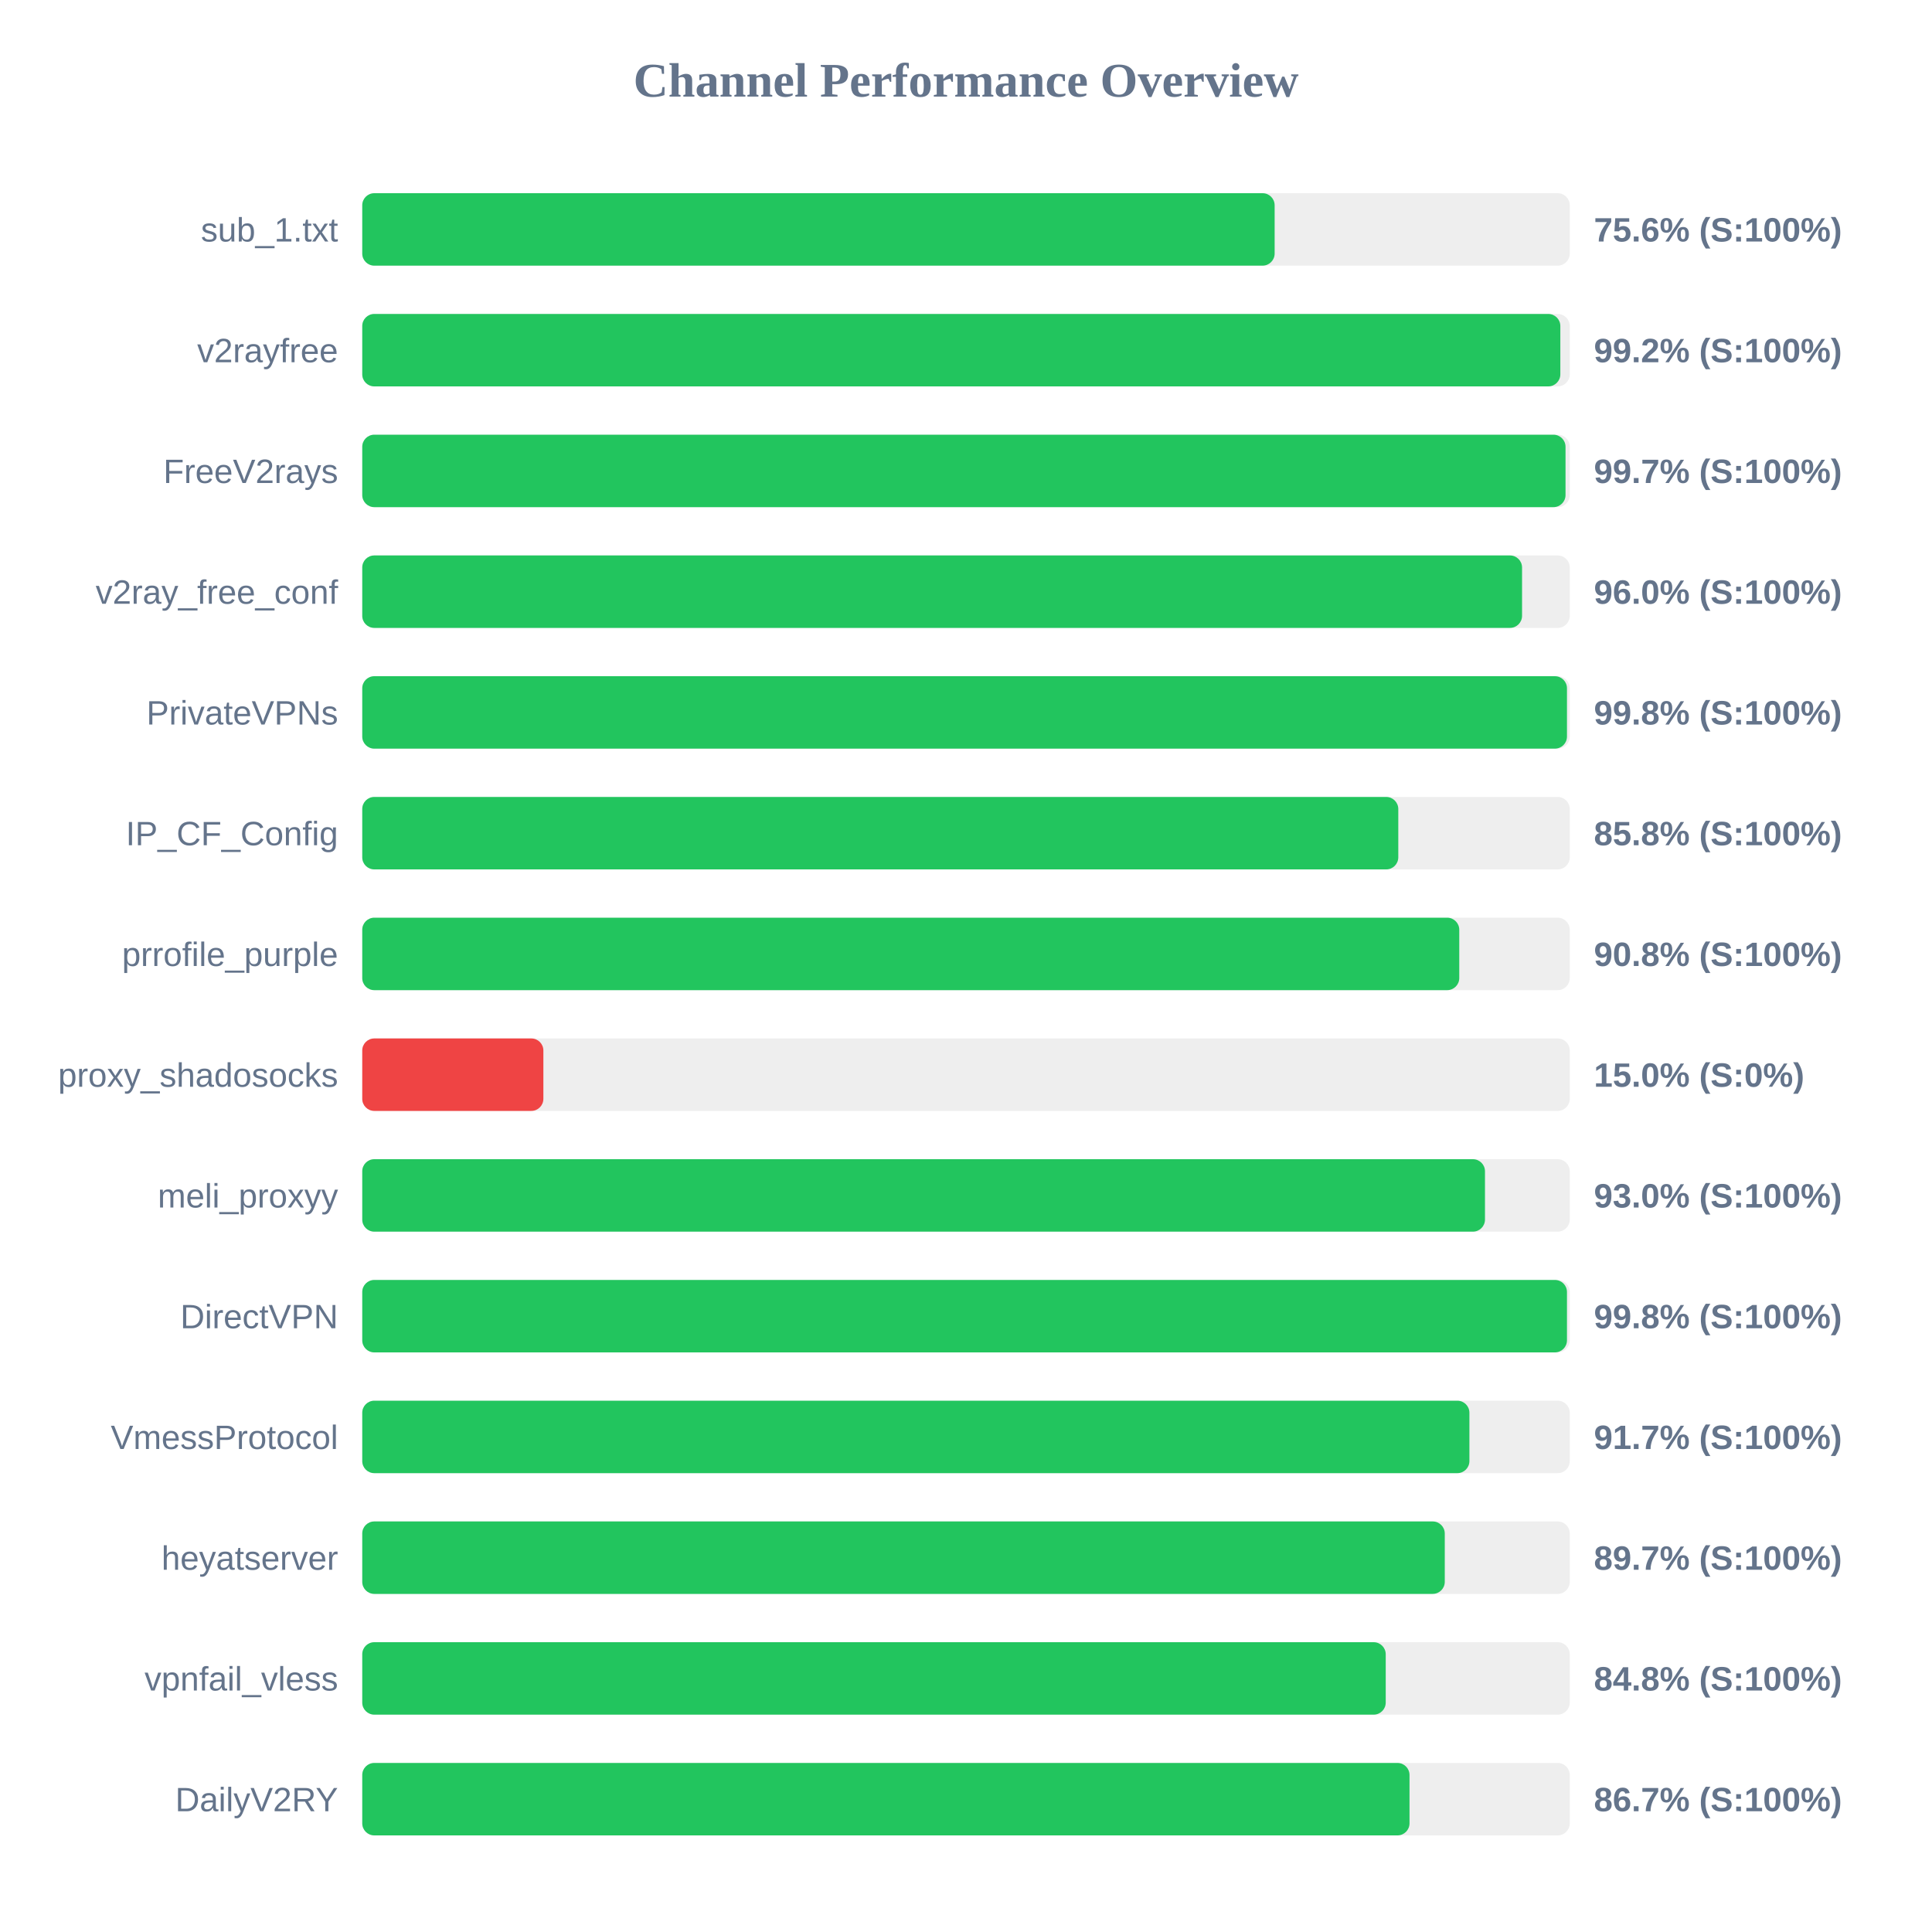
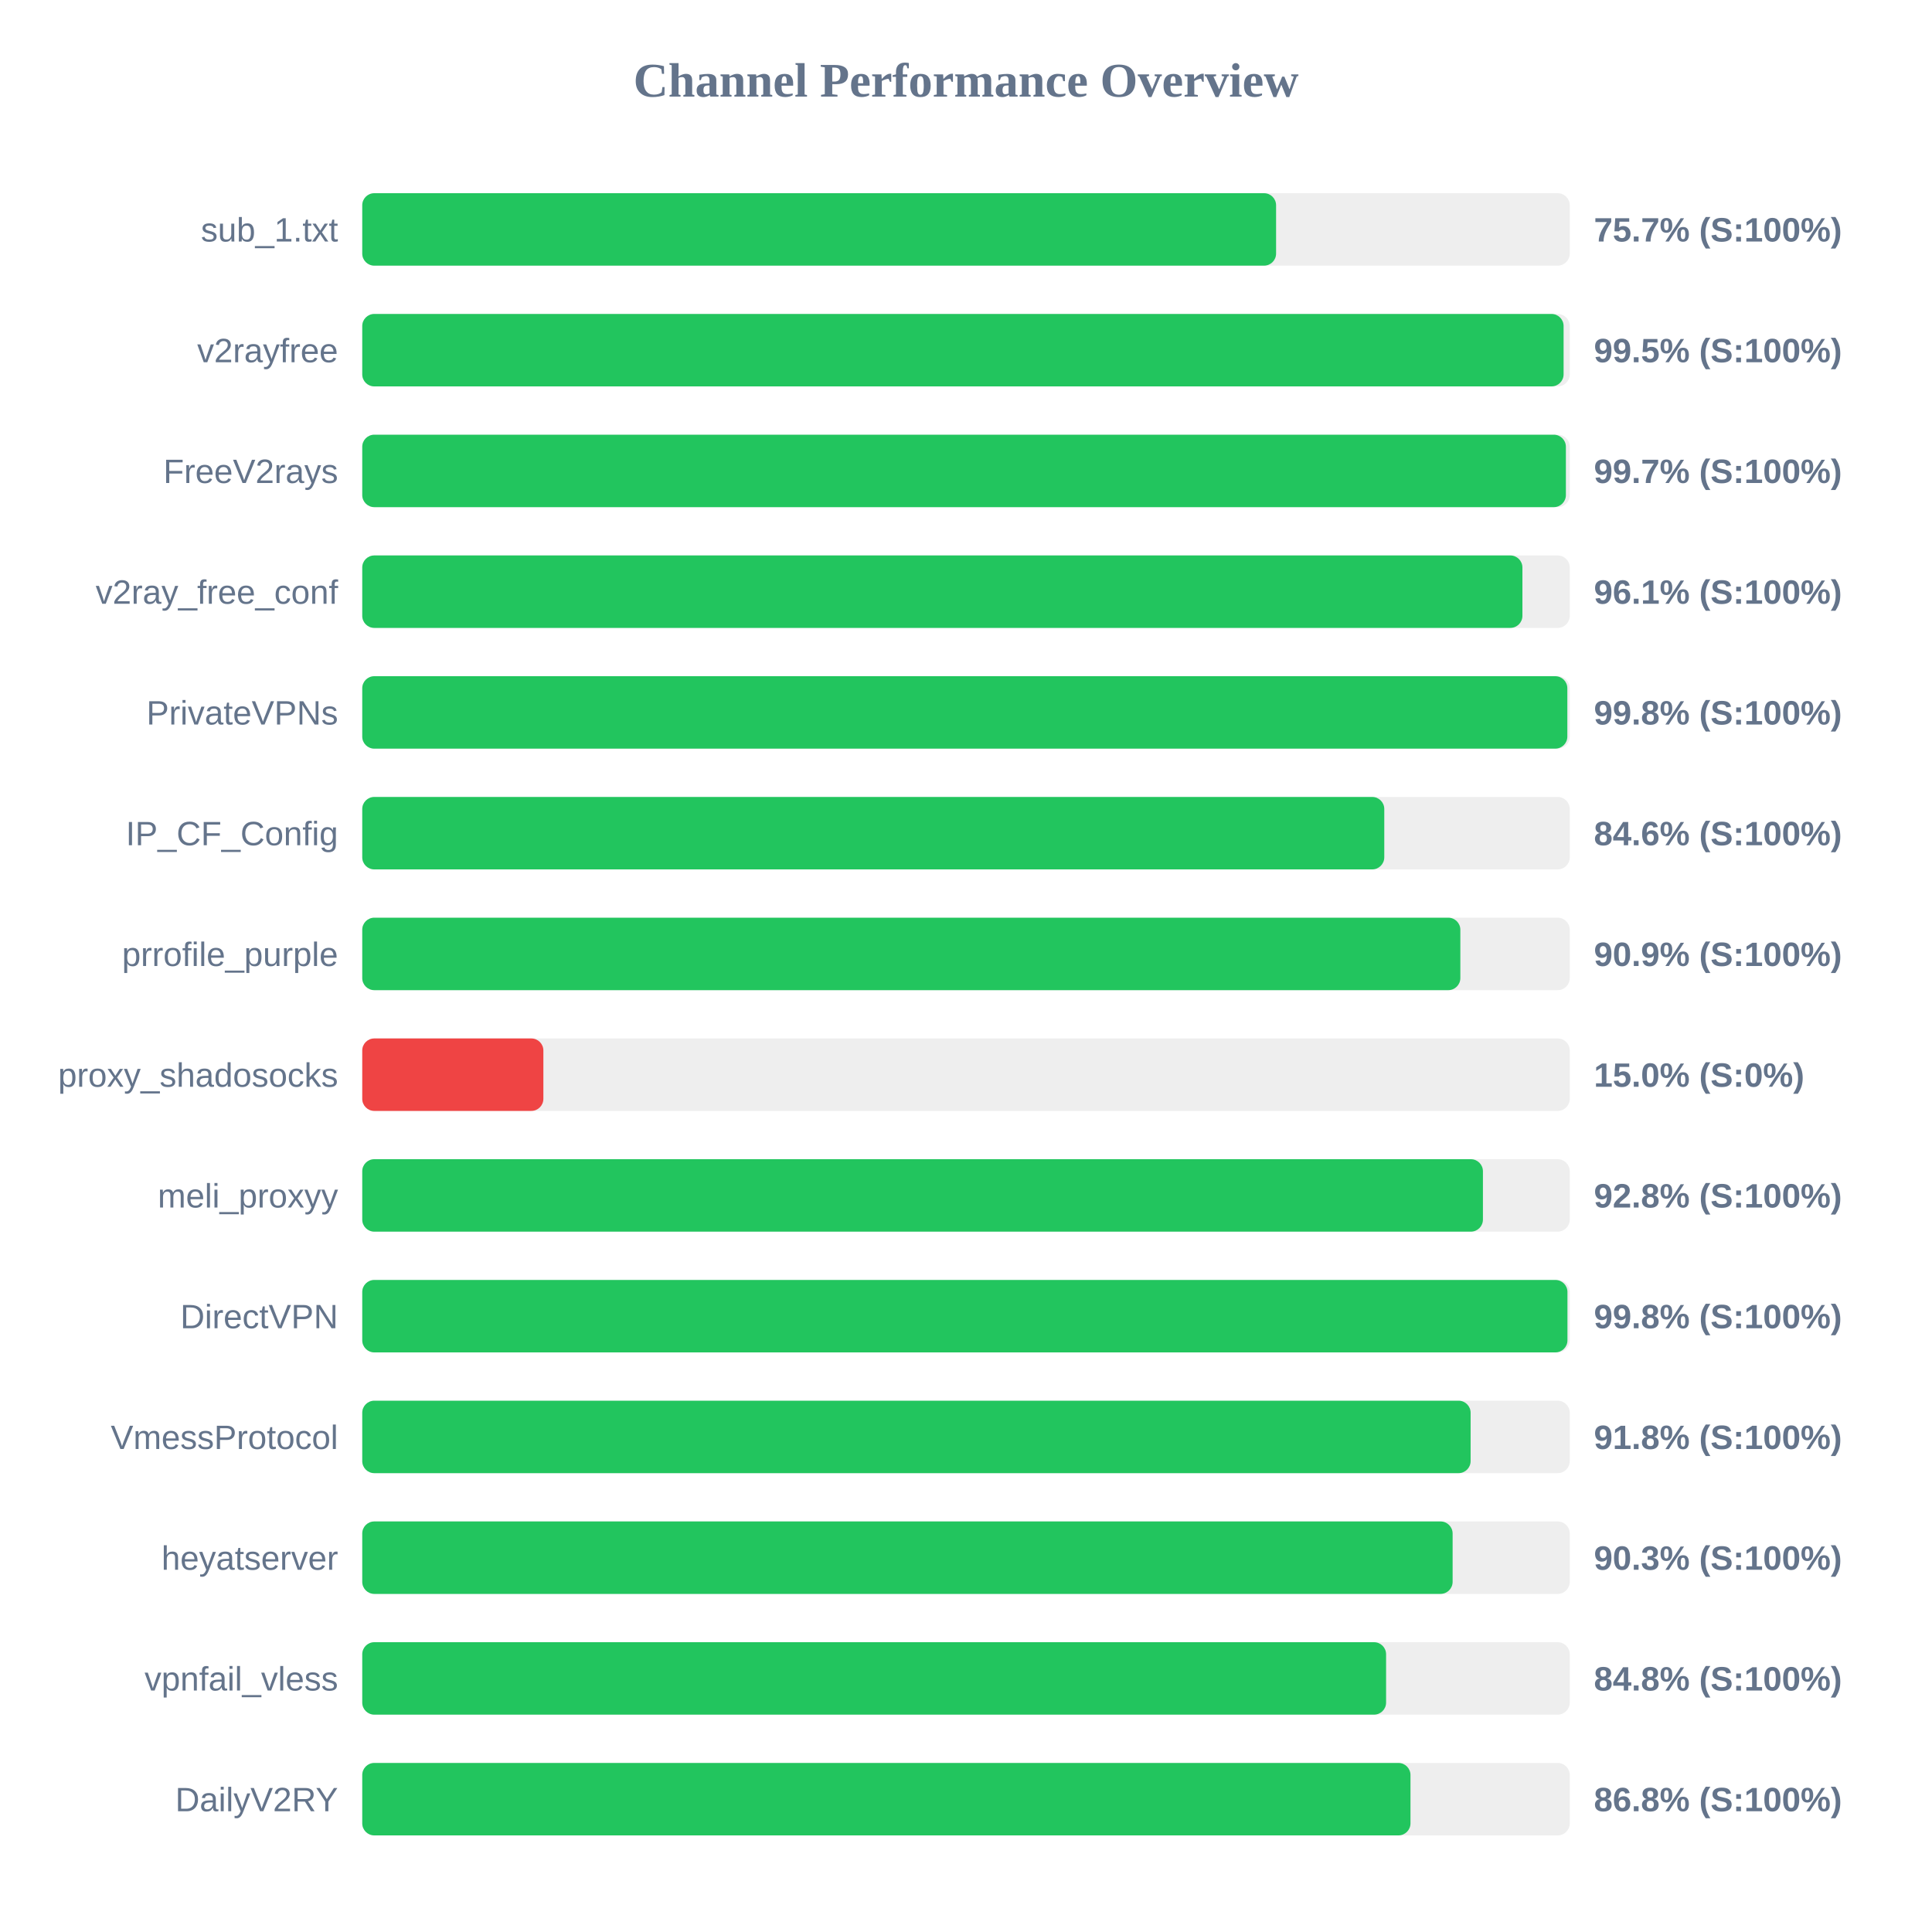
<svg xmlns="http://www.w3.org/2000/svg" width="800" height="800" version="1.1">
  <style>
        .row { font: 14px Arial; fill: #64748b; }
        .score { font: bold 14px Arial; fill: #64748b; }
    </style>
  <text x="400" y="40" text-anchor="middle" font-size="20px" font-weight="bold" fill="#64748b">Channel Performance Overview</text>
  <rect x="150" y="80" width="500" height="30" fill="#eee" rx="5" />
-   <rect x="150" y="80" width="377.8" height="30" fill="#22c55e" rx="5" />
+   <rect x="150" y="80" width="378.4" height="30" fill="#22c55e" rx="5" />
  <text x="140" y="100" text-anchor="end" class="row">sub_1.txt</text>
-   <text x="660" y="100" text-anchor="start" class="score">75.6% (S:100%)</text>
+   <text x="660" y="100" text-anchor="start" class="score">75.7% (S:100%)</text>
  <rect x="150" y="130" width="500" height="30" fill="#eee" rx="5" />
-   <rect x="150" y="130" width="496.1" height="30" fill="#22c55e" rx="5" />
+   <rect x="150" y="130" width="497.45" height="30" fill="#22c55e" rx="5" />
  <text x="140" y="150" text-anchor="end" class="row">v2rayfree</text>
-   <text x="660" y="150" text-anchor="start" class="score">99.2% (S:100%)</text>
+   <text x="660" y="150" text-anchor="start" class="score">99.5% (S:100%)</text>
  <rect x="150" y="180" width="500" height="30" fill="#eee" rx="5" />
-   <rect x="150" y="180" width="498.25" height="30" fill="#22c55e" rx="5" />
+   <rect x="150" y="180" width="498.4" height="30" fill="#22c55e" rx="5" />
  <text x="140" y="200" text-anchor="end" class="row">FreeV2rays</text>
  <text x="660" y="200" text-anchor="start" class="score">99.7% (S:100%)</text>
  <rect x="150" y="230" width="500" height="30" fill="#eee" rx="5" />
-   <rect x="150" y="230" width="480.25" height="30" fill="#22c55e" rx="5" />
+   <rect x="150" y="230" width="480.4" height="30" fill="#22c55e" rx="5" />
  <text x="140" y="250" text-anchor="end" class="row">v2ray_free_conf</text>
-   <text x="660" y="250" text-anchor="start" class="score">96.0% (S:100%)</text>
+   <text x="660" y="250" text-anchor="start" class="score">96.1% (S:100%)</text>
  <rect x="150" y="280" width="500" height="30" fill="#eee" rx="5" />
-   <rect x="150" y="280" width="498.85" height="30" fill="#22c55e" rx="5" />
+   <rect x="150" y="280" width="499.0" height="30" fill="#22c55e" rx="5" />
  <text x="140" y="300" text-anchor="end" class="row">PrivateVPNs</text>
  <text x="660" y="300" text-anchor="start" class="score">99.8% (S:100%)</text>
  <rect x="150" y="330" width="500" height="30" fill="#eee" rx="5" />
-   <rect x="150" y="330" width="429.0" height="30" fill="#22c55e" rx="5" />
+   <rect x="150" y="330" width="423.2" height="30" fill="#22c55e" rx="5" />
  <text x="140" y="350" text-anchor="end" class="row">IP_CF_Config</text>
-   <text x="660" y="350" text-anchor="start" class="score">85.8% (S:100%)</text>
+   <text x="660" y="350" text-anchor="start" class="score">84.6% (S:100%)</text>
  <rect x="150" y="380" width="500" height="30" fill="#eee" rx="5" />
-   <rect x="150" y="380" width="454.25" height="30" fill="#22c55e" rx="5" />
+   <rect x="150" y="380" width="454.7" height="30" fill="#22c55e" rx="5" />
  <text x="140" y="400" text-anchor="end" class="row">prrofile_purple</text>
-   <text x="660" y="400" text-anchor="start" class="score">90.8% (S:100%)</text>
+   <text x="660" y="400" text-anchor="start" class="score">90.9% (S:100%)</text>
  <rect x="150" y="430" width="500" height="30" fill="#eee" rx="5" />
  <rect x="150" y="430" width="75.0" height="30" fill="#ef4444" rx="5" />
  <text x="140" y="450" text-anchor="end" class="row">proxy_shadosocks</text>
  <text x="660" y="450" text-anchor="start" class="score">15.0% (S:0%)</text>
  <rect x="150" y="480" width="500" height="30" fill="#eee" rx="5" />
-   <rect x="150" y="480" width="464.9" height="30" fill="#22c55e" rx="5" />
+   <rect x="150" y="480" width="464.05" height="30" fill="#22c55e" rx="5" />
  <text x="140" y="500" text-anchor="end" class="row">meli_proxyy</text>
-   <text x="660" y="500" text-anchor="start" class="score">93.0% (S:100%)</text>
+   <text x="660" y="500" text-anchor="start" class="score">92.8% (S:100%)</text>
  <rect x="150" y="530" width="500" height="30" fill="#eee" rx="5" />
-   <rect x="150" y="530" width="498.85" height="30" fill="#22c55e" rx="5" />
+   <rect x="150" y="530" width="499.05" height="30" fill="#22c55e" rx="5" />
  <text x="140" y="550" text-anchor="end" class="row">DirectVPN</text>
  <text x="660" y="550" text-anchor="start" class="score">99.8% (S:100%)</text>
  <rect x="150" y="580" width="500" height="30" fill="#eee" rx="5" />
-   <rect x="150" y="580" width="458.45" height="30" fill="#22c55e" rx="5" />
+   <rect x="150" y="580" width="458.95" height="30" fill="#22c55e" rx="5" />
  <text x="140" y="600" text-anchor="end" class="row">VmessProtocol</text>
-   <text x="660" y="600" text-anchor="start" class="score">91.7% (S:100%)</text>
+   <text x="660" y="600" text-anchor="start" class="score">91.8% (S:100%)</text>
  <rect x="150" y="630" width="500" height="30" fill="#eee" rx="5" />
-   <rect x="150" y="630" width="448.25" height="30" fill="#22c55e" rx="5" />
+   <rect x="150" y="630" width="451.5" height="30" fill="#22c55e" rx="5" />
  <text x="140" y="650" text-anchor="end" class="row">heyatserver</text>
-   <text x="660" y="650" text-anchor="start" class="score">89.7% (S:100%)</text>
+   <text x="660" y="650" text-anchor="start" class="score">90.3% (S:100%)</text>
  <rect x="150" y="680" width="500" height="30" fill="#eee" rx="5" />
-   <rect x="150" y="680" width="423.8" height="30" fill="#22c55e" rx="5" />
+   <rect x="150" y="680" width="423.95" height="30" fill="#22c55e" rx="5" />
  <text x="140" y="700" text-anchor="end" class="row">vpnfail_vless</text>
  <text x="660" y="700" text-anchor="start" class="score">84.8% (S:100%)</text>
  <rect x="150" y="730" width="500" height="30" fill="#eee" rx="5" />
-   <rect x="150" y="730" width="433.65" height="30" fill="#22c55e" rx="5" />
+   <rect x="150" y="730" width="434.05" height="30" fill="#22c55e" rx="5" />
  <text x="140" y="750" text-anchor="end" class="row">DailyV2RY</text>
-   <text x="660" y="750" text-anchor="start" class="score">86.7% (S:100%)</text>
+   <text x="660" y="750" text-anchor="start" class="score">86.8% (S:100%)</text>
</svg>
